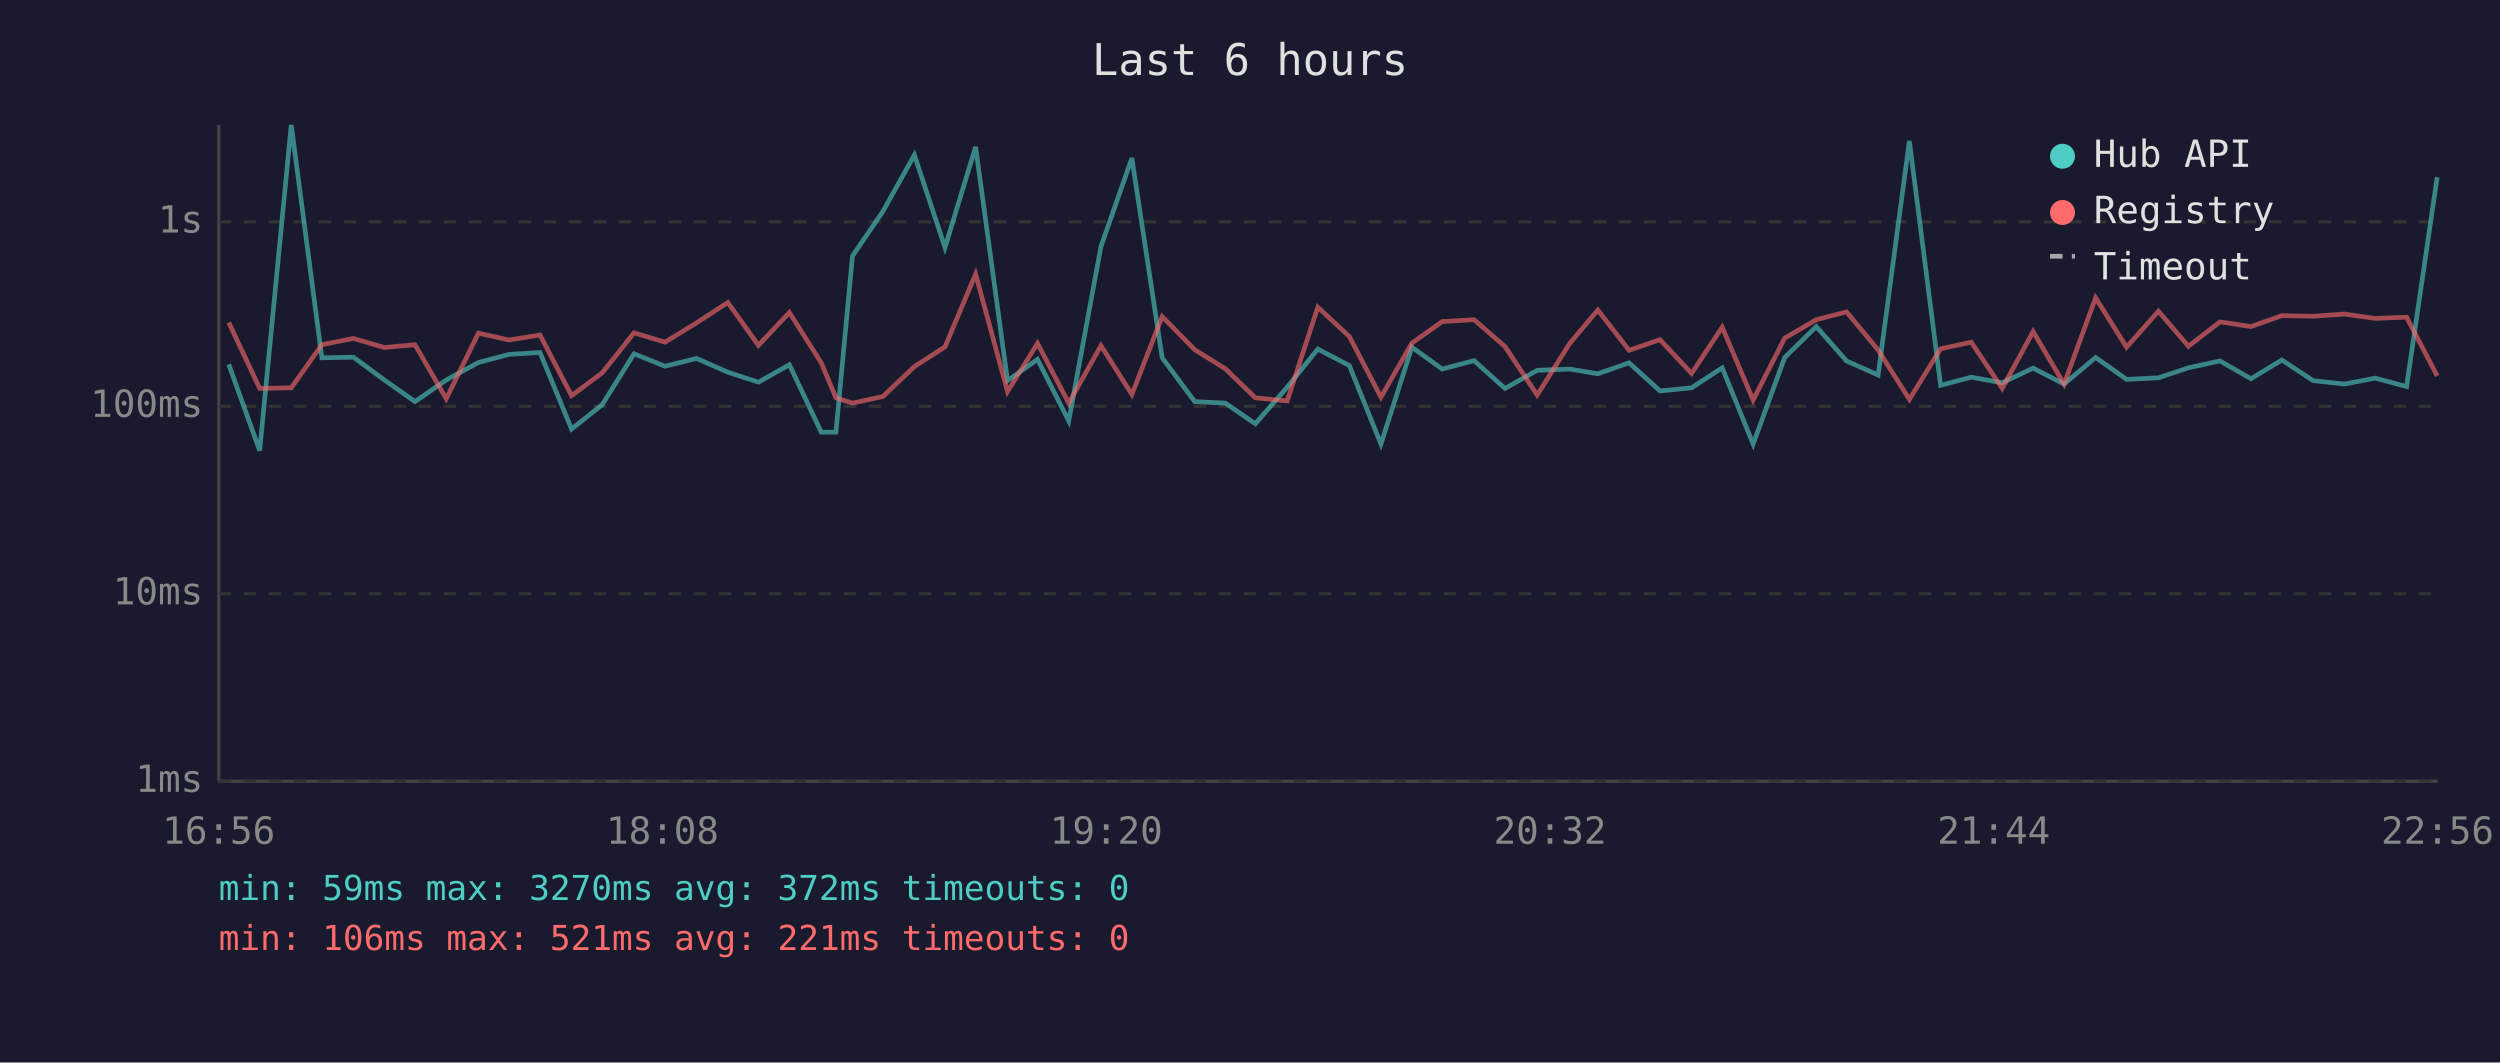
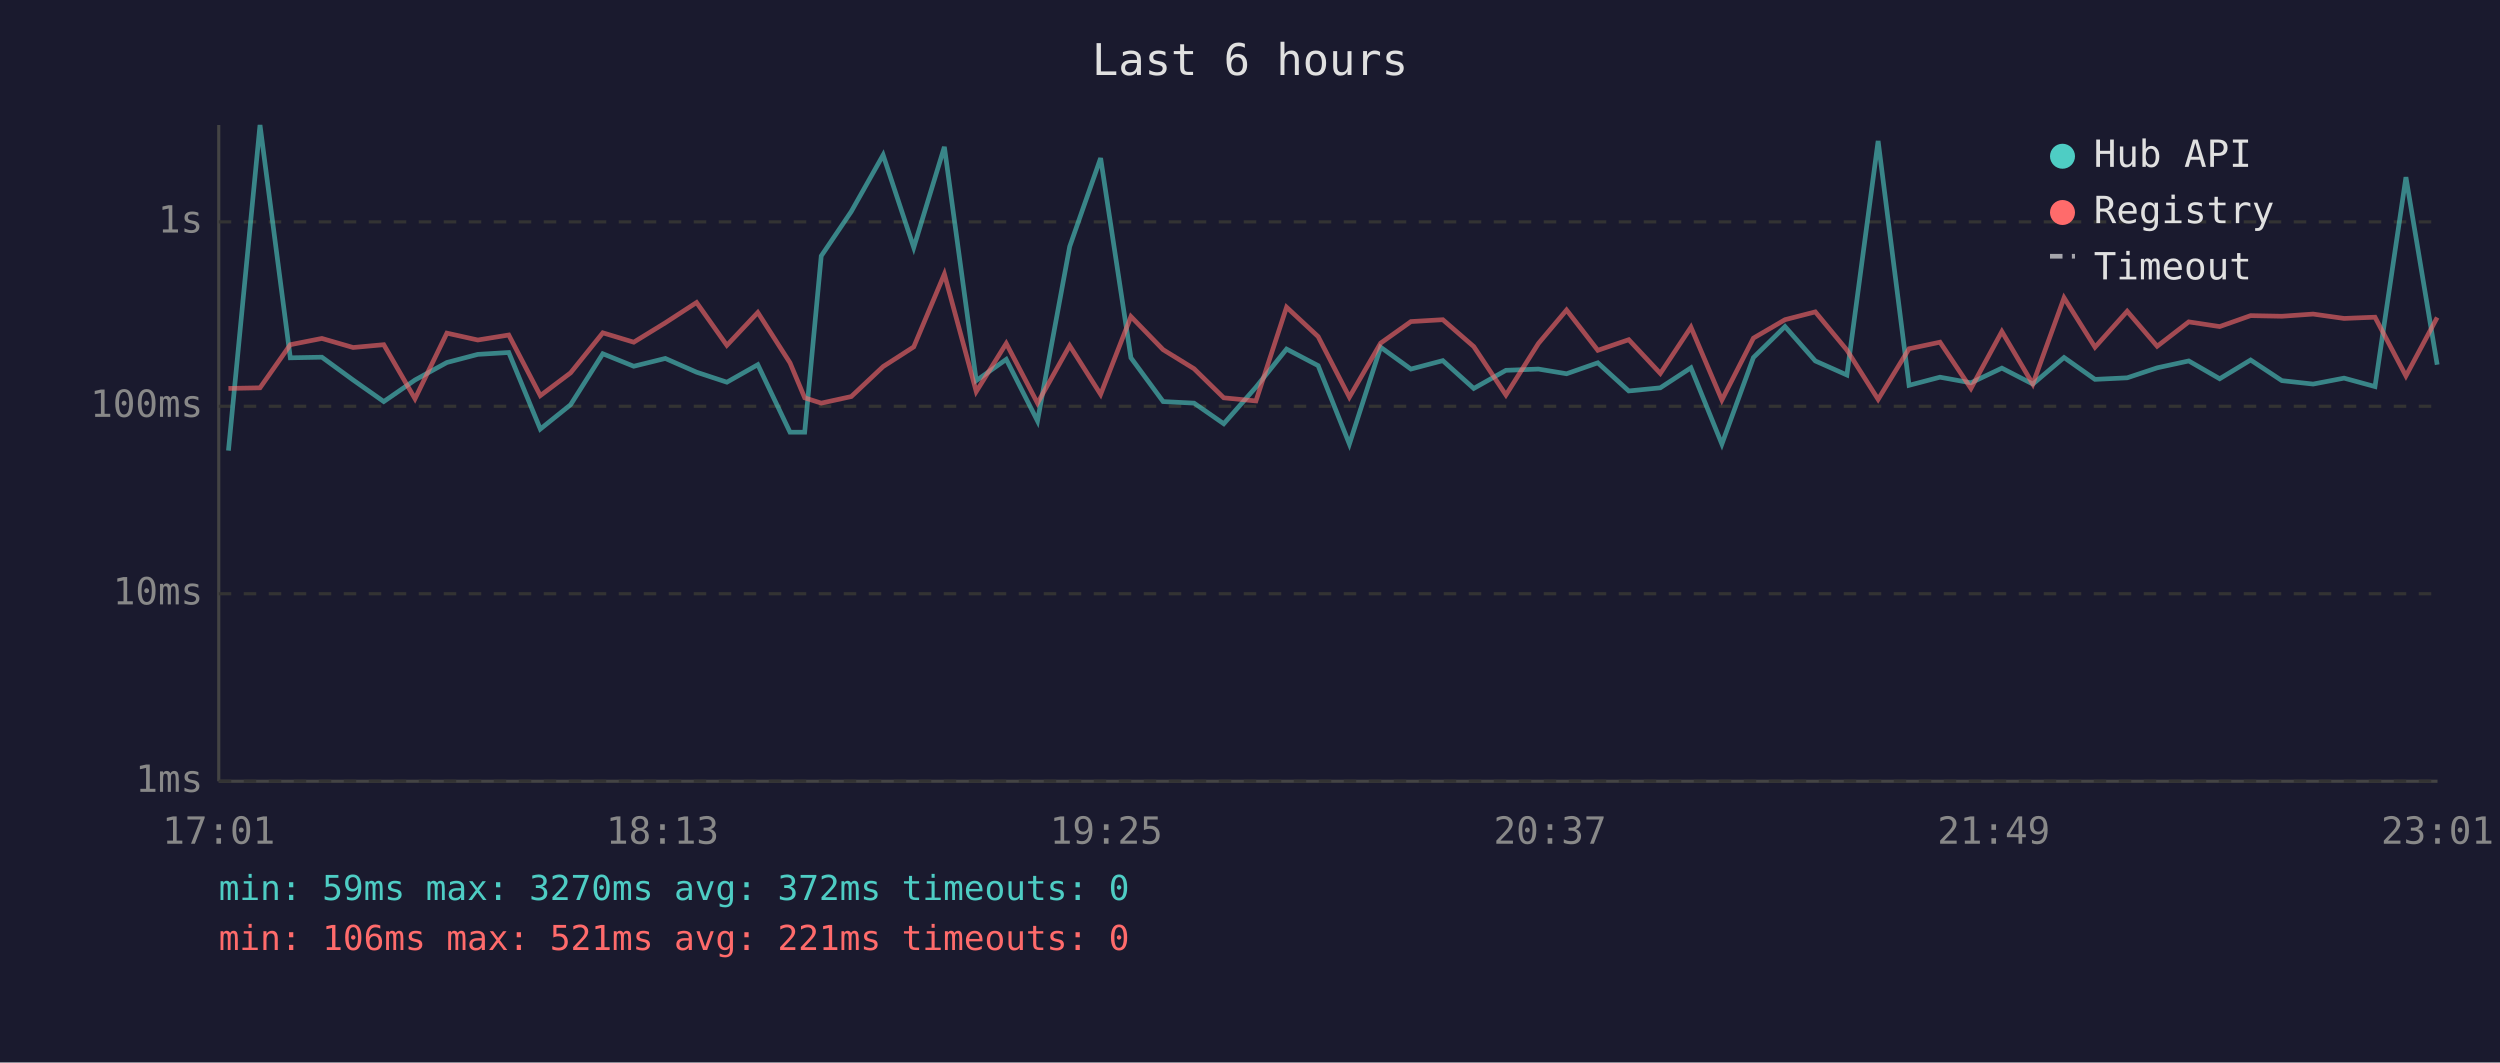
<svg xmlns="http://www.w3.org/2000/svg" viewBox="0 0 800 340" font-family="monospace" font-size="12">
  <rect width="800" height="340" fill="#1a1a2e" />
  <text x="400" y="24" fill="#e0e0e0" font-size="14" text-anchor="middle">Last 6 hours</text>
  <line x1="70" y1="40" x2="70" y2="250" stroke="#444" stroke-width="1" />
  <line x1="70" y1="250" x2="780" y2="250" stroke="#444" stroke-width="1" />
  <line x1="70" y1="250" x2="780" y2="250" stroke="#333" stroke-width="1" stroke-dasharray="4" />
  <text x="65" y="250" fill="#888" text-anchor="end" dominant-baseline="middle">1ms</text>
  <line x1="70" y1="190" x2="780" y2="190" stroke="#333" stroke-width="1" stroke-dasharray="4" />
  <text x="65" y="190" fill="#888" text-anchor="end" dominant-baseline="middle">10ms</text>
  <line x1="70" y1="130" x2="780" y2="130" stroke="#333" stroke-width="1" stroke-dasharray="4" />
  <text x="65" y="130" fill="#888" text-anchor="end" dominant-baseline="middle">100ms</text>
  <line x1="70" y1="71" x2="780" y2="71" stroke="#333" stroke-width="1" stroke-dasharray="4" />
  <text x="65" y="71" fill="#888" text-anchor="end" dominant-baseline="middle">1s</text>
-   <text x="70" y="270" fill="#888" text-anchor="middle">16:56</text>
-   <text x="212" y="270" fill="#888" text-anchor="middle">18:08</text>
-   <text x="354" y="270" fill="#888" text-anchor="middle">19:20</text>
-   <text x="496" y="270" fill="#888" text-anchor="middle">20:32</text>
-   <text x="638" y="270" fill="#888" text-anchor="middle">21:44</text>
-   <text x="780" y="270" fill="#888" text-anchor="middle">22:56</text>
-   <polyline points="73.2,116.6 83.1,144.2 93.2,40.0 103.0,114.5 113.1,114.3 123.0,121.6 132.8,128.5 142.8,121.6 153.1,116.0 162.9,113.4 172.8,112.8 182.9,137.3 192.7,129.5 202.9,113.2 212.8,117.2 222.9,114.7 232.9,119.1 242.7,122.3 252.6,116.7 262.8,138.3 267.5,138.3 272.8,81.9 282.5,67.7 292.6,49.6 302.4,79.2 312.2,47.0 322.4,121.8 332.0,115.0 342.0,134.7 352.3,78.9 362.2,50.6 371.9,114.5 382.3,128.5 392.1,129.0 401.7,135.6 411.9,123.9 421.7,111.7 431.8,117.0 441.9,142.1 451.8,111.1 461.5,118.1 471.7,115.4 481.6,124.3 491.9,118.5 502.3,118.1 511.3,119.6 521.3,116.1 531.2,125.1 541.3,124.1 551.1,117.7 561.0,142.1 571.1,114.4 581.2,104.5 590.9,115.5 601.0,120.0 611.0,45.1 621.0,123.3 630.8,120.7 640.7,122.5 650.6,117.8 660.5,122.9 670.6,114.4 680.5,121.4 690.7,120.9 700.3,117.7 710.4,115.5 720.3,121.2 730.2,115.2 740.2,121.8 750.2,122.9 760.1,121.0 770.1,123.7 779.9,56.7" fill="none" stroke="#4ecdc4" stroke-width="1.5" opacity="0.6" />
-   <polyline points="73.2,103.2 83.1,124.3 93.2,124.1 103.0,110.3 113.1,108.3 123.0,111.2 132.8,110.3 142.8,127.6 153.1,106.6 162.9,108.8 172.8,107.2 182.9,126.6 192.7,119.3 202.9,106.5 212.8,109.5 222.9,103.3 232.9,96.8 242.7,110.5 252.6,100.0 262.8,116.1 267.5,127.3 272.8,129.0 282.5,126.9 292.6,117.3 302.4,111.0 312.2,87.7 322.4,125.3 332.0,109.9 342.0,129.0 352.3,110.6 362.2,126.2 371.9,101.3 382.3,111.9 392.1,118.0 401.7,127.3 411.9,128.3 421.7,98.3 431.8,107.7 441.9,127.1 451.8,109.8 461.5,102.9 471.7,102.3 481.6,110.9 491.9,126.4 502.3,109.9 511.3,99.2 521.3,112.1 531.2,108.7 541.3,119.5 551.1,104.7 561.0,128.0 571.1,108.2 581.2,102.3 590.9,99.8 601.0,112.0 611.0,127.8 621.0,111.6 630.8,109.5 640.7,124.3 650.6,106.1 660.5,122.9 670.6,95.3 680.5,111.1 690.7,99.6 700.3,110.8 710.4,103.0 720.3,104.5 730.2,101.0 740.2,101.2 750.2,100.5 760.1,101.9 770.1,101.5 779.9,120.3" fill="none" stroke="#ff6b6b" stroke-width="1.5" opacity="0.6" />
+   <text x="70" y="270" fill="#888" text-anchor="middle">17:01</text>
+   <text x="212" y="270" fill="#888" text-anchor="middle">18:13</text>
+   <text x="354" y="270" fill="#888" text-anchor="middle">19:25</text>
+   <text x="496" y="270" fill="#888" text-anchor="middle">20:37</text>
+   <text x="638" y="270" fill="#888" text-anchor="middle">21:49</text>
+   <text x="780" y="270" fill="#888" text-anchor="middle">23:01</text>
+   <polyline points="73.1,144.2 83.2,40.0 92.9,114.5 103.0,114.3 113.0,121.6 122.8,128.5 132.8,121.6 143.0,116.0 152.9,113.4 162.8,112.8 172.9,137.3 182.6,129.5 192.9,113.2 202.8,117.2 212.9,114.7 222.9,119.1 232.6,122.3 242.5,116.7 252.8,138.3 257.5,138.3 262.8,81.9 272.4,67.7 282.6,49.6 292.4,79.2 302.2,47.0 312.4,121.8 322.0,115.0 332.0,134.7 342.3,78.9 352.2,50.6 361.9,114.5 372.2,128.5 382.1,129.0 391.6,135.6 401.9,123.9 411.7,111.7 421.8,117.0 431.8,142.1 441.8,111.1 451.5,118.1 461.7,115.4 471.6,124.3 481.9,118.5 492.3,118.1 501.3,119.6 511.3,116.1 521.2,125.1 531.3,124.1 541.1,117.7 551.0,142.1 561.1,114.4 571.2,104.5 580.9,115.5 591.0,120.0 601.0,45.1 610.9,123.3 620.8,120.7 630.7,122.5 640.6,117.8 650.5,122.9 660.5,114.4 670.4,121.4 680.7,120.9 690.3,117.7 700.4,115.5 710.3,121.2 720.2,115.2 730.2,121.8 740.2,122.9 750.1,121.0 760.0,123.7 769.9,56.7 779.9,116.7" fill="none" stroke="#4ecdc4" stroke-width="1.5" opacity="0.6" />
+   <polyline points="73.1,124.3 83.2,124.1 92.9,110.3 103.0,108.3 113.0,111.2 122.8,110.3 132.8,127.6 143.0,106.6 152.9,108.8 162.8,107.2 172.9,126.6 182.6,119.3 192.9,106.5 202.8,109.5 212.9,103.3 222.9,96.8 232.6,110.5 242.5,100.0 252.8,116.1 257.5,127.3 262.8,129.0 272.4,126.9 282.6,117.3 292.4,111.0 302.2,87.7 312.4,125.3 322.0,109.9 332.0,129.0 342.3,110.6 352.2,126.2 361.9,101.3 372.2,111.9 382.1,118.0 391.6,127.3 401.9,128.3 411.7,98.3 421.8,107.7 431.8,127.1 441.8,109.8 451.5,102.9 461.7,102.3 471.6,110.9 481.9,126.4 492.3,109.9 501.3,99.2 511.3,112.1 521.2,108.7 531.3,119.5 541.1,104.7 551.0,128.0 561.1,108.2 571.2,102.3 580.9,99.8 591.0,112.0 601.0,127.8 610.9,111.6 620.8,109.5 630.7,124.3 640.6,106.1 650.5,122.9 660.5,95.3 670.4,111.1 680.7,99.6 690.3,110.8 700.4,103.0 710.3,104.5 720.2,101.0 730.2,101.2 740.2,100.5 750.1,101.9 760.0,101.5 769.9,120.3 779.9,101.6" fill="none" stroke="#ff6b6b" stroke-width="1.5" opacity="0.6" />
  <circle cx="660" cy="50" r="4" fill="#4ecdc4" />
  <text x="670" y="50" fill="#e0e0e0" dominant-baseline="middle">Hub API</text>
  <circle cx="660" cy="68" r="4" fill="#ff6b6b" />
  <text x="670" y="68" fill="#e0e0e0" dominant-baseline="middle">Registry</text>
  <line x1="656" y1="82" x2="664" y2="82" stroke="#e0e0e0" stroke-width="1.5" stroke-dasharray="4,3" opacity="0.7" />
  <text x="670" y="86" fill="#e0e0e0" dominant-baseline="middle">Timeout</text>
  <text x="70" y="288" fill="#4ecdc4" font-size="11">min: 59ms  max: 3270ms  avg: 372ms  timeouts: 0</text>
  <text x="70" y="304" fill="#ff6b6b" font-size="11">min: 106ms  max: 521ms  avg: 221ms  timeouts: 0</text>
</svg>
